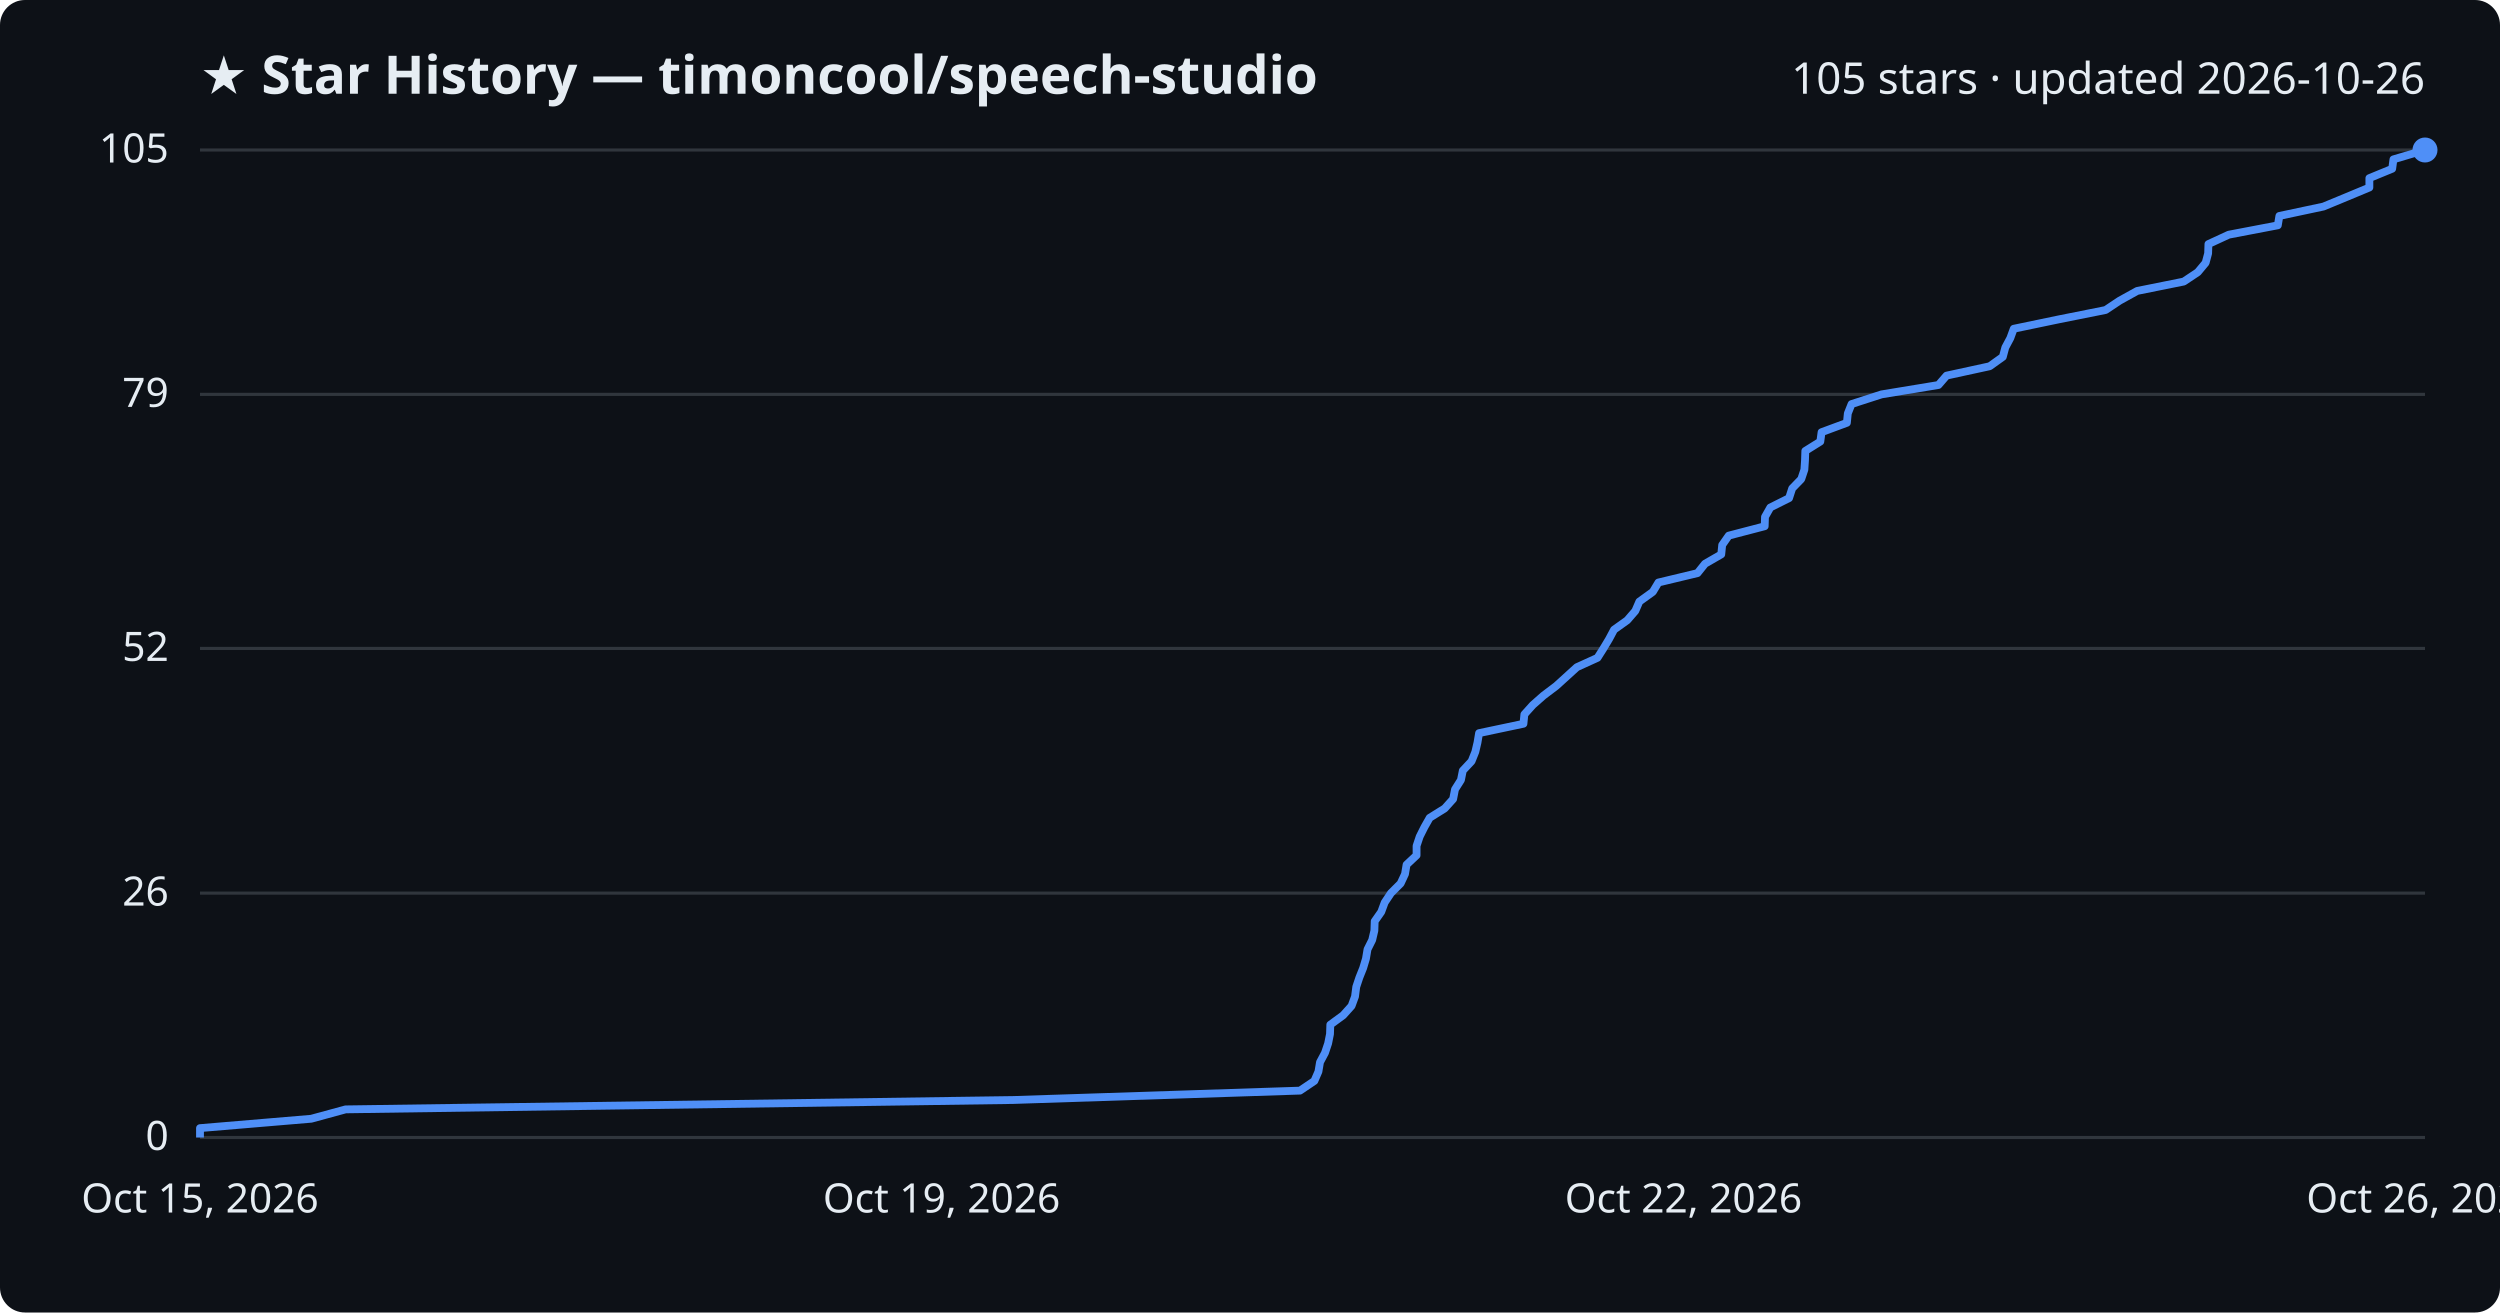
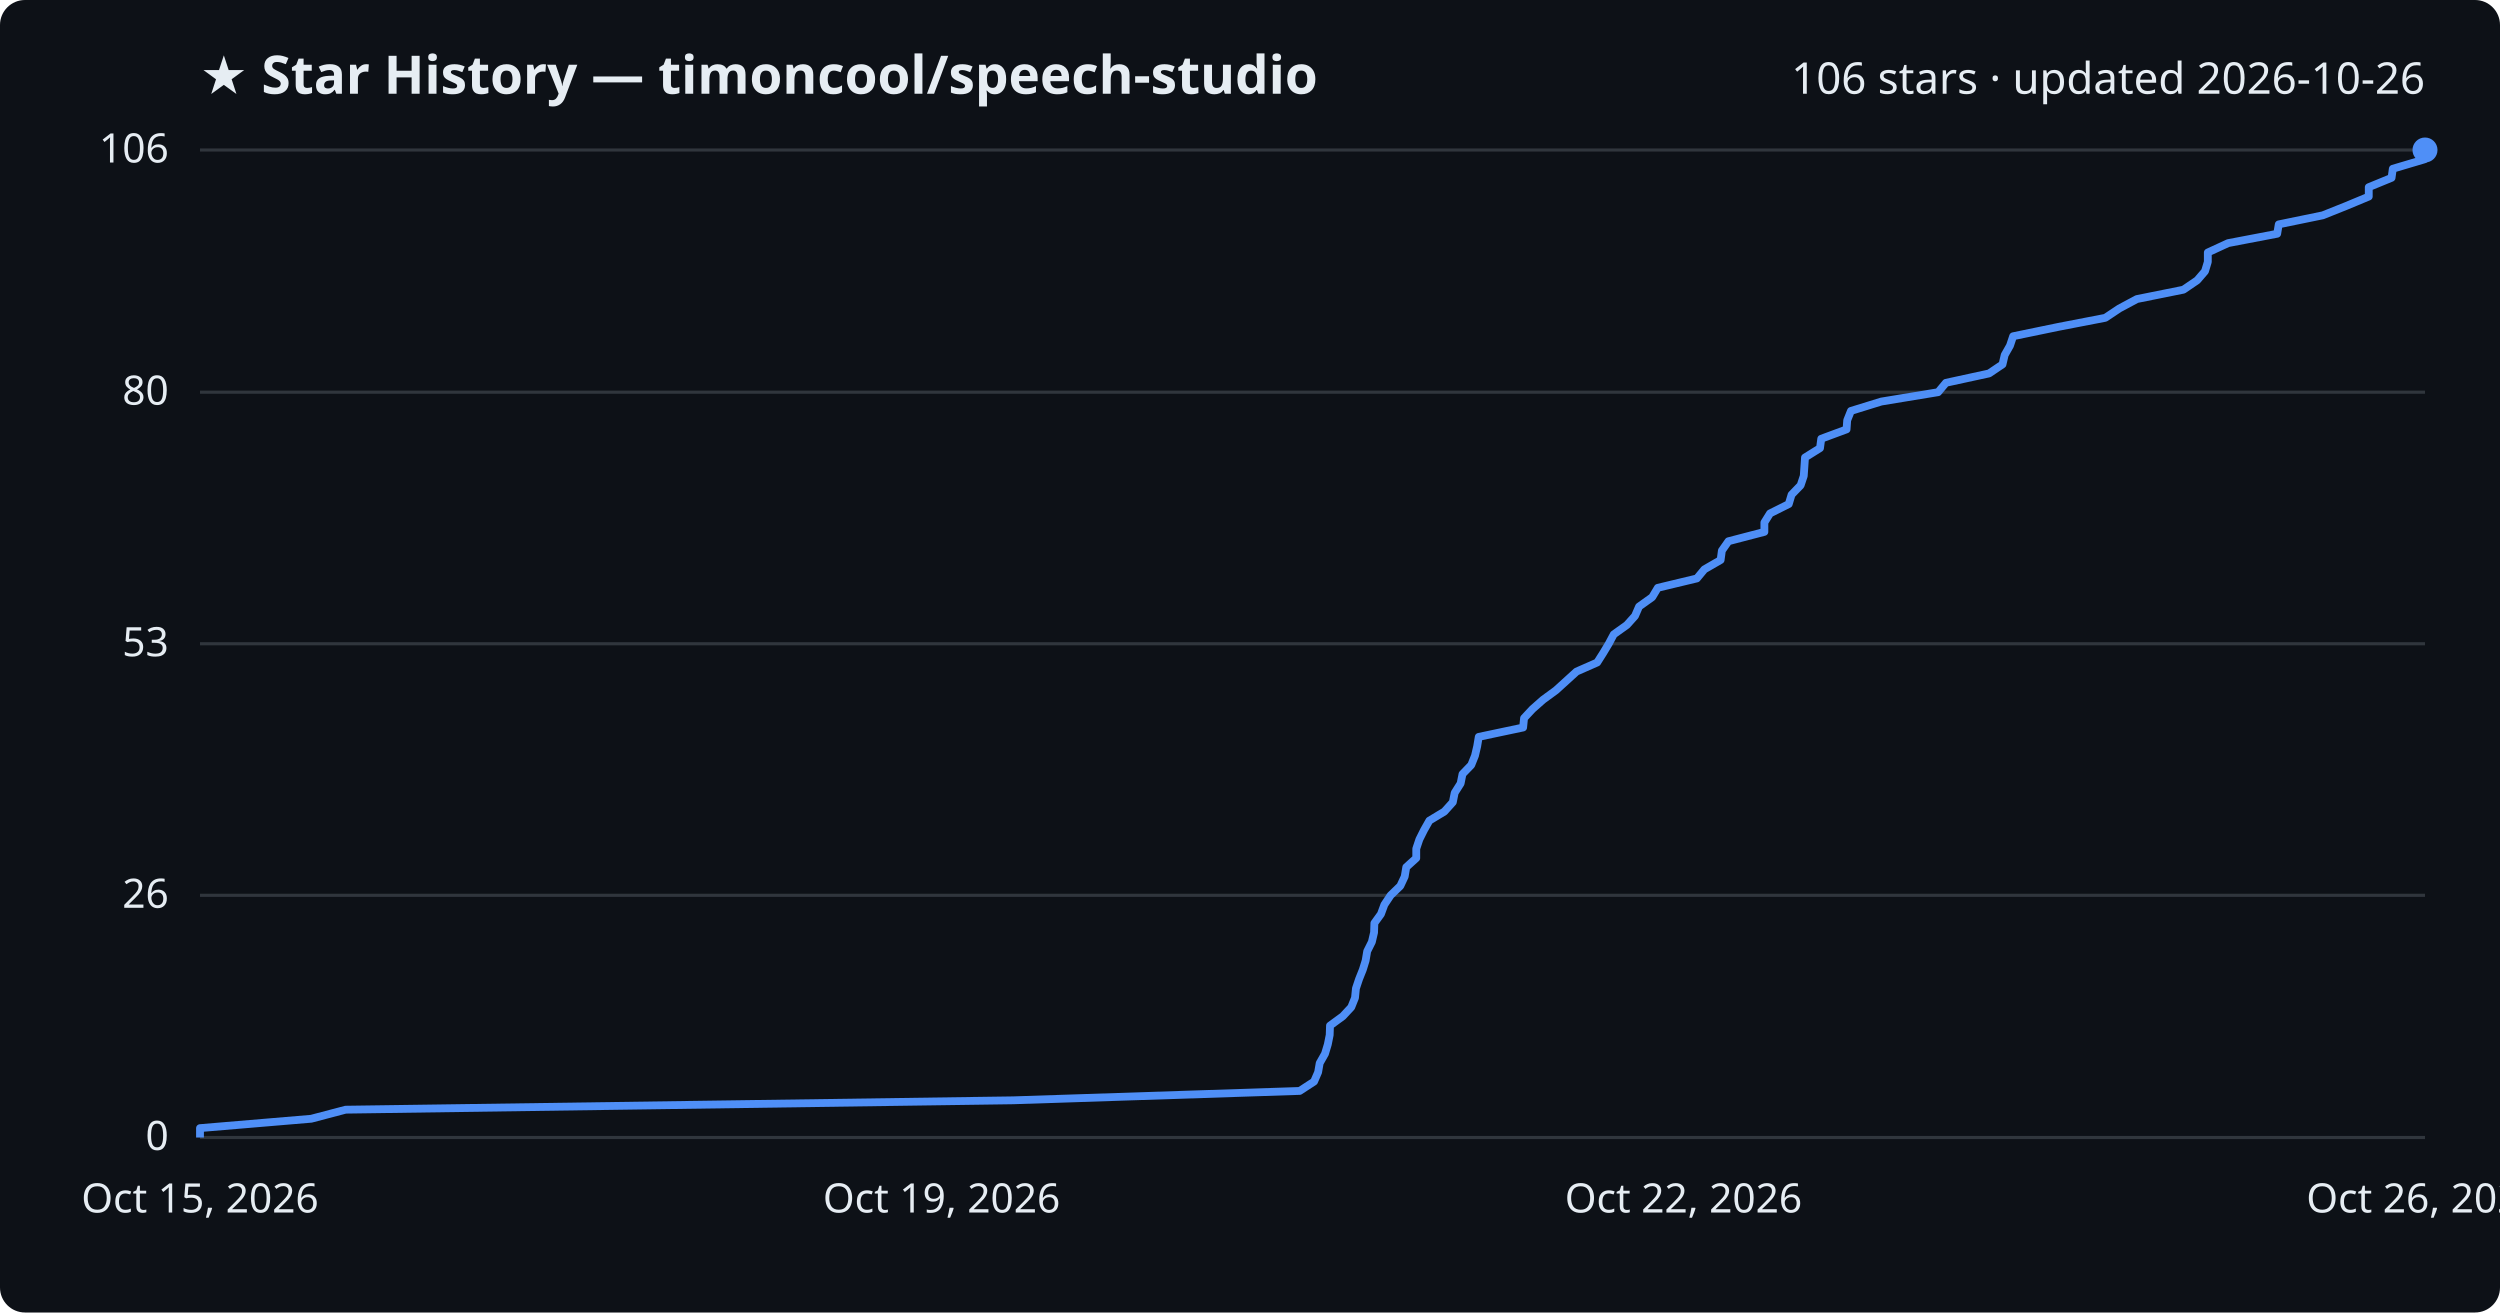
<svg xmlns="http://www.w3.org/2000/svg" viewBox="0 0 800 420" font-family="Segoe UI, sans-serif">
  <rect width="800" height="420" fill="#0d1117" rx="8" />
  <text x="64" y="30" fill="#e6edf3" font-size="17" font-weight="700">★ Star History — timoncool/speech-studio</text>
-   <text x="776" y="30" fill="#e6edf3" font-size="14" text-anchor="end">105 stars · updated 2026-10-26</text>
+   <text x="776" y="30" fill="#e6edf3" font-size="14" text-anchor="end">106 stars · updated 2026-10-26</text>
  <line x1="64" y1="364.0" x2="776" y2="364.0" stroke="#30363d" stroke-width="1" />
  <text x="54" y="368.0" fill="#e6edf3" font-size="13" text-anchor="end">0</text>
-   <line x1="64" y1="285.8" x2="776" y2="285.8" stroke="#30363d" stroke-width="1" />
-   <text x="54" y="289.8" fill="#e6edf3" font-size="13" text-anchor="end">26</text>
-   <line x1="64" y1="207.5" x2="776" y2="207.5" stroke="#30363d" stroke-width="1" />
-   <text x="54" y="211.5" fill="#e6edf3" font-size="13" text-anchor="end">52</text>
-   <line x1="64" y1="126.2" x2="776" y2="126.2" stroke="#30363d" stroke-width="1" />
-   <text x="54" y="130.2" fill="#e6edf3" font-size="13" text-anchor="end">79</text>
+   <line x1="64" y1="286.5" x2="776" y2="286.5" stroke="#30363d" stroke-width="1" />
+   <text x="54" y="290.5" fill="#e6edf3" font-size="13" text-anchor="end">26</text>
+   <line x1="64" y1="206.0" x2="776" y2="206.0" stroke="#30363d" stroke-width="1" />
+   <text x="54" y="210.0" fill="#e6edf3" font-size="13" text-anchor="end">53</text>
+   <line x1="64" y1="125.5" x2="776" y2="125.5" stroke="#30363d" stroke-width="1" />
+   <text x="54" y="129.5" fill="#e6edf3" font-size="13" text-anchor="end">80</text>
  <line x1="64" y1="48.0" x2="776" y2="48.0" stroke="#30363d" stroke-width="1" />
-   <text x="54" y="52.0" fill="#e6edf3" font-size="13" text-anchor="end">105</text>
-   <path d="M64.0,364.0 L64.0,361.0 L99.6,358.0 L110.6,355.0 L324.3,352.0 L416.0,349.0 L420.6,345.9 L421.9,342.9 L422.4,339.9 L424.0,336.9 L425.0,333.9 L425.6,330.9 L425.7,327.9 L429.8,324.9 L432.5,321.9 L433.6,318.9 L434.0,315.8 L435.0,312.8 L436.2,309.8 L437.1,306.8 L437.6,303.8 L439.1,300.8 L439.8,297.8 L439.9,294.8 L442.0,291.8 L443.1,288.8 L445.1,285.8 L448.2,282.7 L449.6,279.7 L450.1,276.7 L453.3,273.7 L453.3,270.7 L454.3,267.7 L455.8,264.7 L457.5,261.7 L462.3,258.7 L465.0,255.7 L465.6,252.6 L467.5,249.6 L468.1,246.6 L470.9,243.6 L472.1,240.6 L472.8,237.6 L473.3,234.6 L487.5,231.6 L487.8,228.6 L490.5,225.6 L493.9,222.6 L498.0,219.5 L501.3,216.5 L504.6,213.5 L511.2,210.5 L513.1,207.5 L514.9,204.5 L516.5,201.5 L520.7,198.5 L523.3,195.5 L524.6,192.5 L528.9,189.4 L530.7,186.4 L543.2,183.4 L545.6,180.4 L550.8,177.4 L551.1,174.4 L553.2,171.4 L564.7,168.4 L564.8,165.4 L566.5,162.4 L572.5,159.4 L573.5,156.3 L576.4,153.3 L577.4,150.3 L577.6,147.3 L577.7,144.3 L582.5,141.3 L582.9,138.3 L591.0,135.3 L591.3,132.3 L592.5,129.3 L602.1,126.2 L620.3,123.2 L622.9,120.2 L636.7,117.2 L640.9,114.2 L641.7,111.2 L643.3,108.2 L644.4,105.2 L658.8,102.2 L673.8,99.2 L678.3,96.2 L683.9,93.1 L698.8,90.1 L703.3,87.1 L705.8,84.1 L706.6,81.1 L706.7,78.1 L713.2,75.1 L728.9,72.1 L729.4,69.1 L743.5,66.1 L751.0,63.0 L758.2,60.0 L758.2,57.0 L765.5,54.0 L765.9,51.0 L776.0,48.0 L776.0,48.0" fill="none" stroke="#4f8ff7" stroke-width="2.5" stroke-linejoin="round" />
+   <text x="54" y="52.0" fill="#e6edf3" font-size="13" text-anchor="end">106</text>
+   <path d="M64.0,364.0 L64.0,361.0 L99.6,358.0 L110.6,355.1 L324.2,352.1 L415.9,349.1 L420.5,346.1 L421.8,343.1 L422.3,340.2 L424.0,337.2 L424.9,334.2 L425.5,331.2 L425.6,328.2 L429.7,325.2 L432.4,322.3 L433.6,319.3 L433.9,316.3 L434.9,313.3 L436.1,310.3 L437.0,307.4 L437.5,304.4 L439.0,301.4 L439.7,298.4 L439.8,295.4 L441.9,292.5 L443.0,289.5 L445.0,286.5 L448.1,283.5 L449.5,280.5 L450.0,277.5 L453.2,274.6 L453.2,271.6 L454.2,268.6 L455.7,265.6 L457.4,262.6 L462.2,259.7 L464.9,256.7 L465.5,253.7 L467.4,250.7 L468.0,247.7 L470.8,244.8 L472.0,241.8 L472.7,238.8 L473.2,235.8 L487.4,232.8 L487.7,229.8 L490.4,226.9 L493.8,223.9 L497.9,220.9 L501.2,217.9 L504.5,214.9 L511.1,212.0 L513.0,209.0 L514.8,206.0 L516.4,203.0 L520.6,200.0 L523.2,197.1 L524.5,194.1 L528.7,191.1 L530.5,188.1 L543.0,185.1 L545.4,182.2 L550.6,179.2 L551.0,176.2 L553.1,173.2 L564.6,170.2 L564.6,167.2 L566.4,164.3 L572.4,161.3 L573.3,158.3 L576.2,155.3 L577.2,152.3 L577.4,149.4 L577.6,146.4 L582.4,143.4 L582.8,140.4 L590.9,137.4 L591.1,134.5 L592.3,131.5 L602.0,128.5 L620.2,125.5 L622.7,122.5 L636.5,119.5 L640.8,116.6 L641.5,113.6 L643.2,110.6 L644.2,107.6 L658.7,104.6 L673.7,101.7 L678.2,98.7 L683.8,95.7 L698.7,92.7 L703.1,89.7 L705.6,86.8 L706.5,83.8 L706.5,80.8 L713.0,77.8 L728.7,74.8 L729.2,71.8 L743.3,68.9 L750.8,65.9 L758.0,62.9 L758.0,59.9 L765.3,56.9 L765.7,54.0 L775.8,51.0 L776.0,48.0 L776.0,48.0" fill="none" stroke="#4f8ff7" stroke-width="2.5" stroke-linejoin="round" />
  <circle cx="776.0" cy="48.0" r="4" fill="#4f8ff7" />
  <text x="64.0" y="388" fill="#e6edf3" font-size="13" text-anchor="middle">Oct 15, 2026</text>
  <text x="301.3" y="388" fill="#e6edf3" font-size="13" text-anchor="middle">Oct 19, 2026</text>
  <text x="538.7" y="388" fill="#e6edf3" font-size="13" text-anchor="middle">Oct 22, 2026</text>
  <text x="776.0" y="388" fill="#e6edf3" font-size="13" text-anchor="middle">Oct 26, 2026</text>
</svg>
